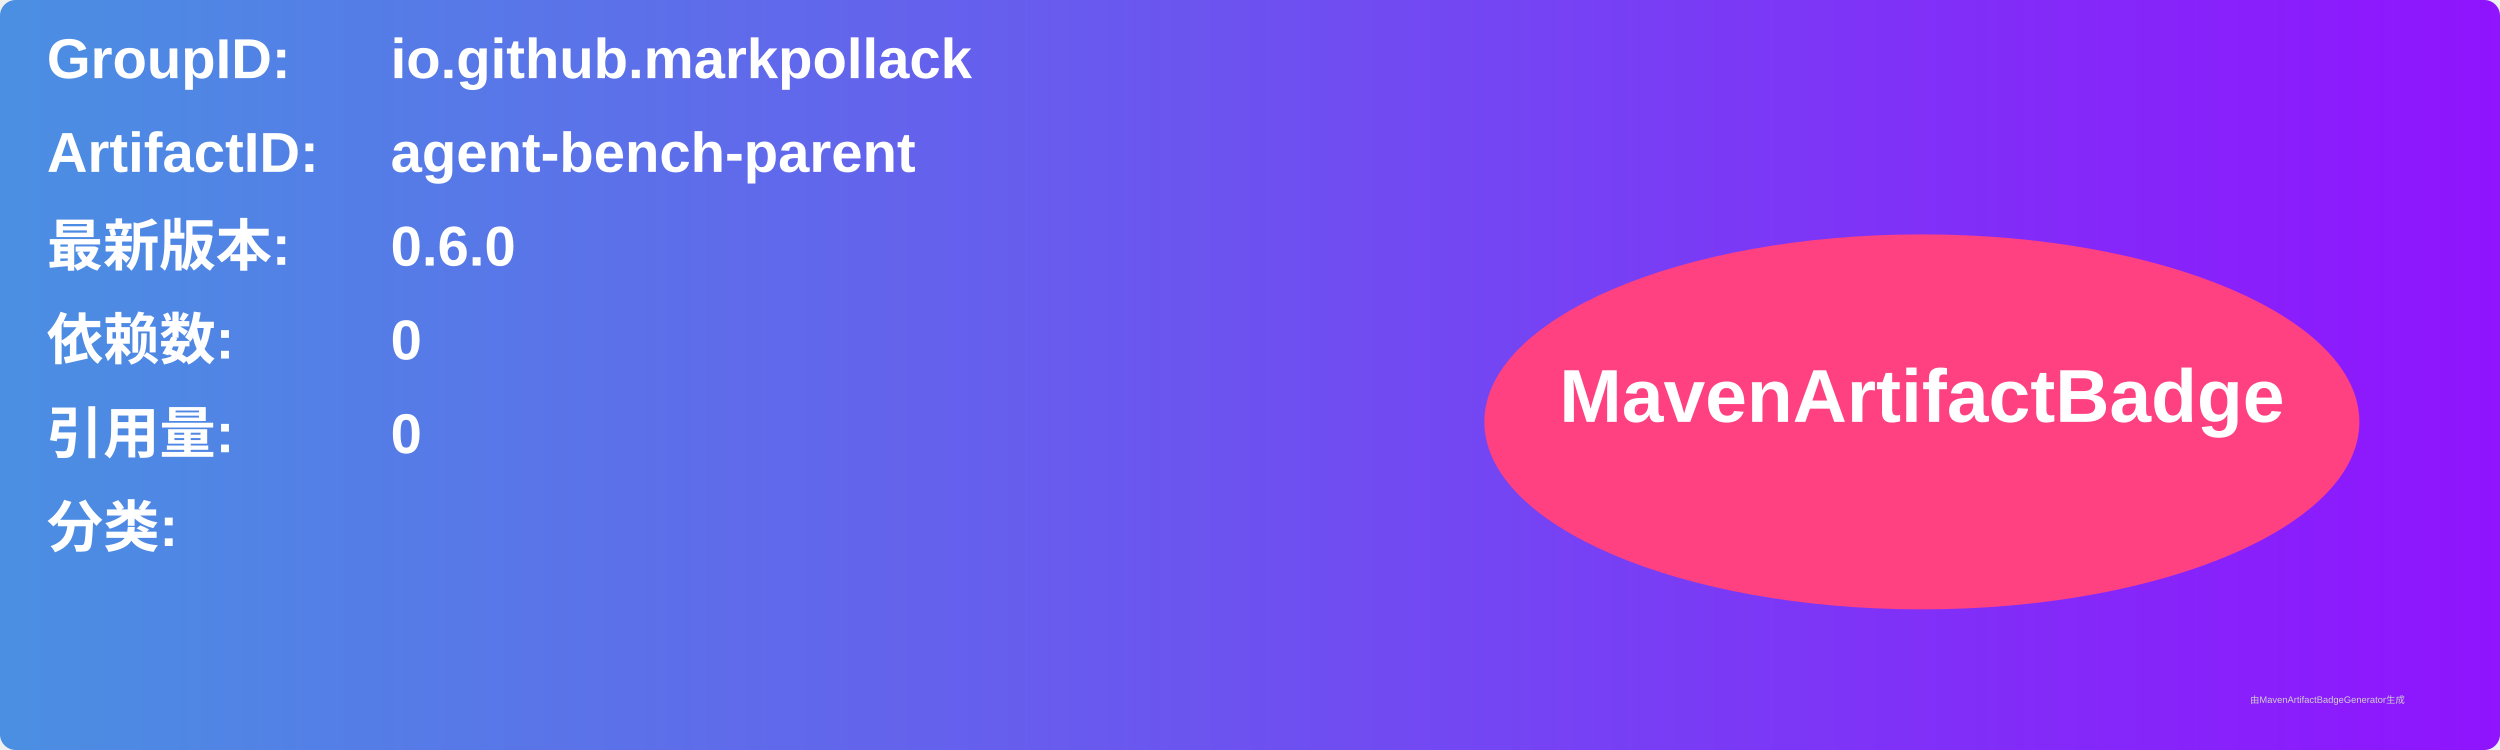
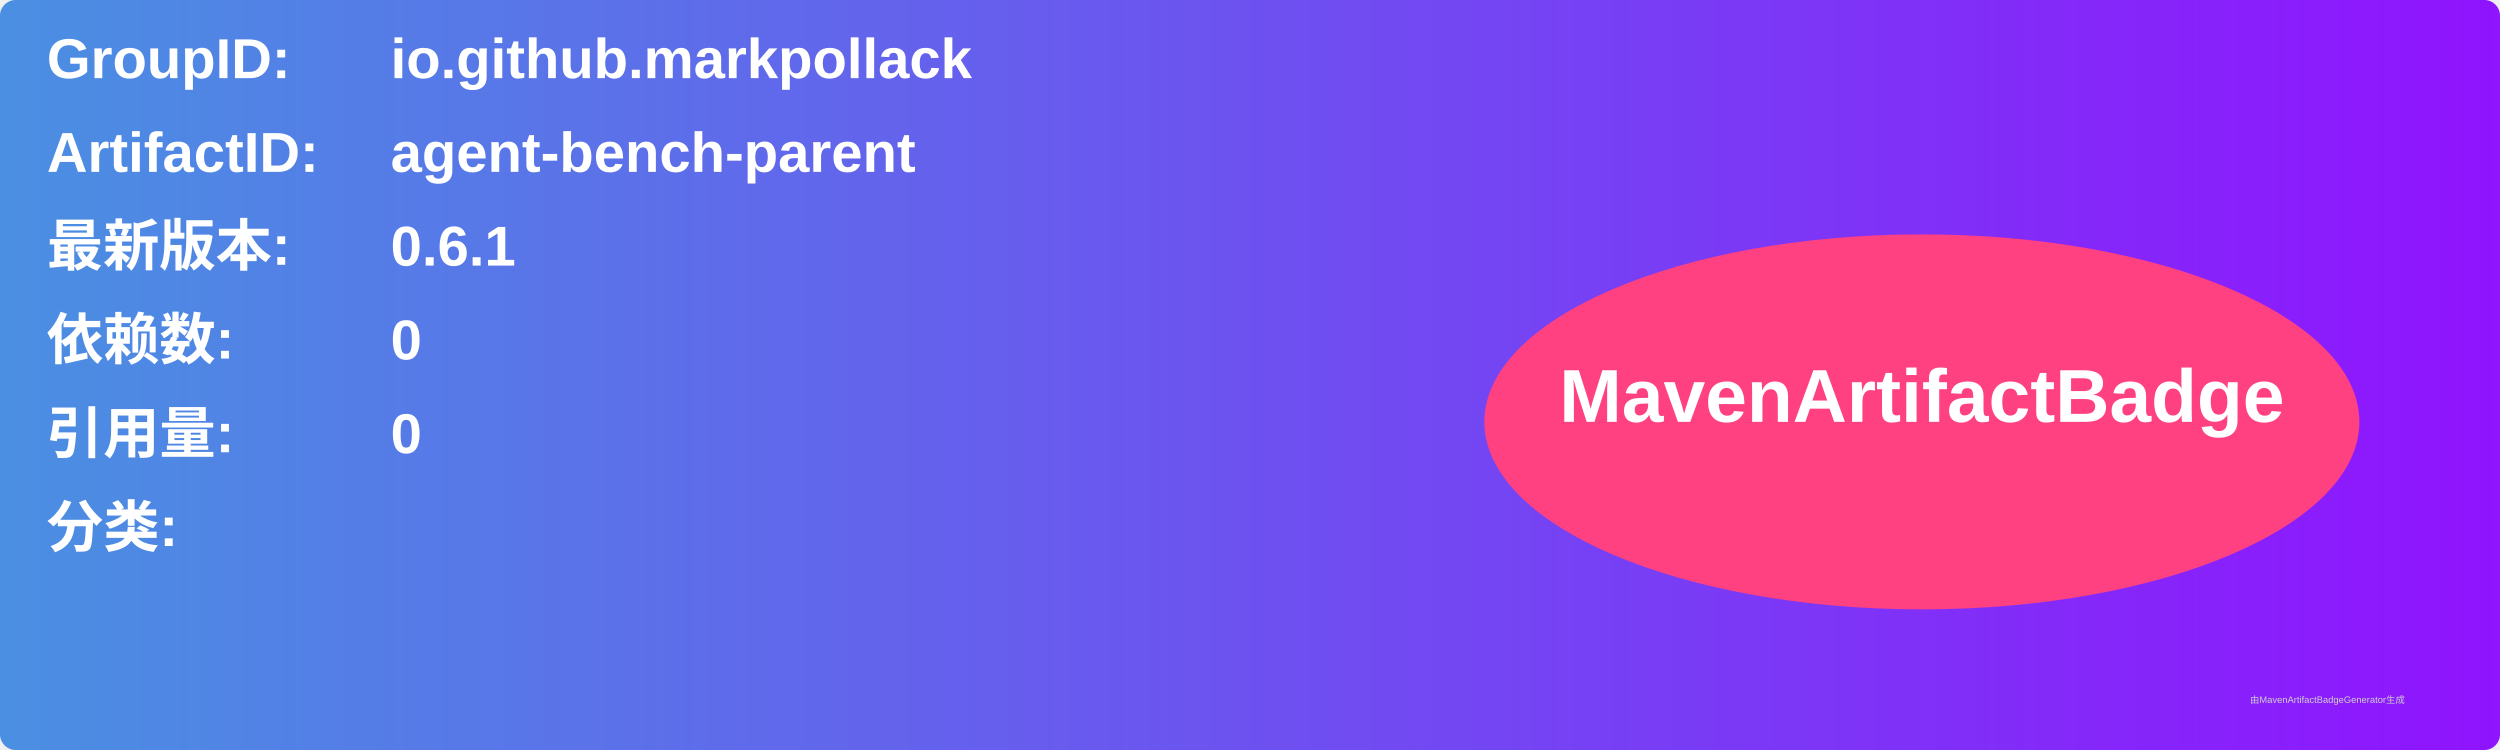
<svg xmlns="http://www.w3.org/2000/svg" width="800" height="240" viewBox="0 0 800 240">
  <linearGradient id="grad" x1="0%" y1="0%" x2="100%" y2="0%">
    <stop offset="0%" stop-color="#4a90e2" />
    <stop offset="100%" stop-color="#9013fe" />
  </linearGradient>
  <rect width="100%" height="100%" rx="5" ry="5" fill="url(#grad)" />
  <g transform="translate(15, 15)">
    <text x="0" y="10" font-family="Arial" font-size="18" fill="white" font-weight="bold" width="260">GroupID:</text>
    <text x="110" y="10" font-family="Arial" font-size="18" fill="white" font-weight="bold" width="460">io.github.markpollack</text>
    <text x="0" y="40" font-family="Arial" font-size="18" fill="white" font-weight="bold" width="260">ArtifactID:</text>
    <text x="110" y="40" font-family="Arial" font-size="18" fill="white" font-weight="bold" width="460">agent-bench-parent</text>
    <text x="0" y="70" font-family="Arial" font-size="18" fill="white" font-weight="bold">最新版本:</text>
    <text x="110" y="70" font-family="Arial" font-size="18" fill="white" font-weight="bold">
-       <tspan font-weight="bold">0.6.0</tspan>
+       <tspan font-weight="bold">0.6.1</tspan>
    </text>
    <text x="0" y="100" font-family="Arial" font-size="18" fill="white" font-weight="bold">依赖数: </text>
    <text x="110" y="100" font-family="Arial" font-size="18" fill="white">
      <tspan font-weight="bold">0</tspan>
    </text>
    <text x="0" y="130" font-family="Arial" font-size="18" fill="white" font-weight="bold">引用量: </text>
    <text x="110" y="130" font-family="Arial" font-size="18" fill="white">
      <tspan font-weight="bold">0</tspan>
    </text>
    <text x="0" y="160" font-family="Arial" font-size="18" fill="white" font-weight="bold">分类:</text>
    <text x="10" y="190" font-family="Arial" font-size="10" fill="white">
      <tspan font-weight="bold" />
    </text>
    <ellipse cx="600" cy="120" rx="140" ry="60" fill="#ff4081" />
    <text x="600" y="120" text-anchor="middle" font-family="Arial" font-size="24" fill="white" font-weight="bold">MavenArtifactBadge</text>
  </g>
  <text x="720" y="225" font-family="Arial" font-size="3" fill="#d0d0d0">由MavenArtifactBadgeGenerator生成</text>
</svg>
